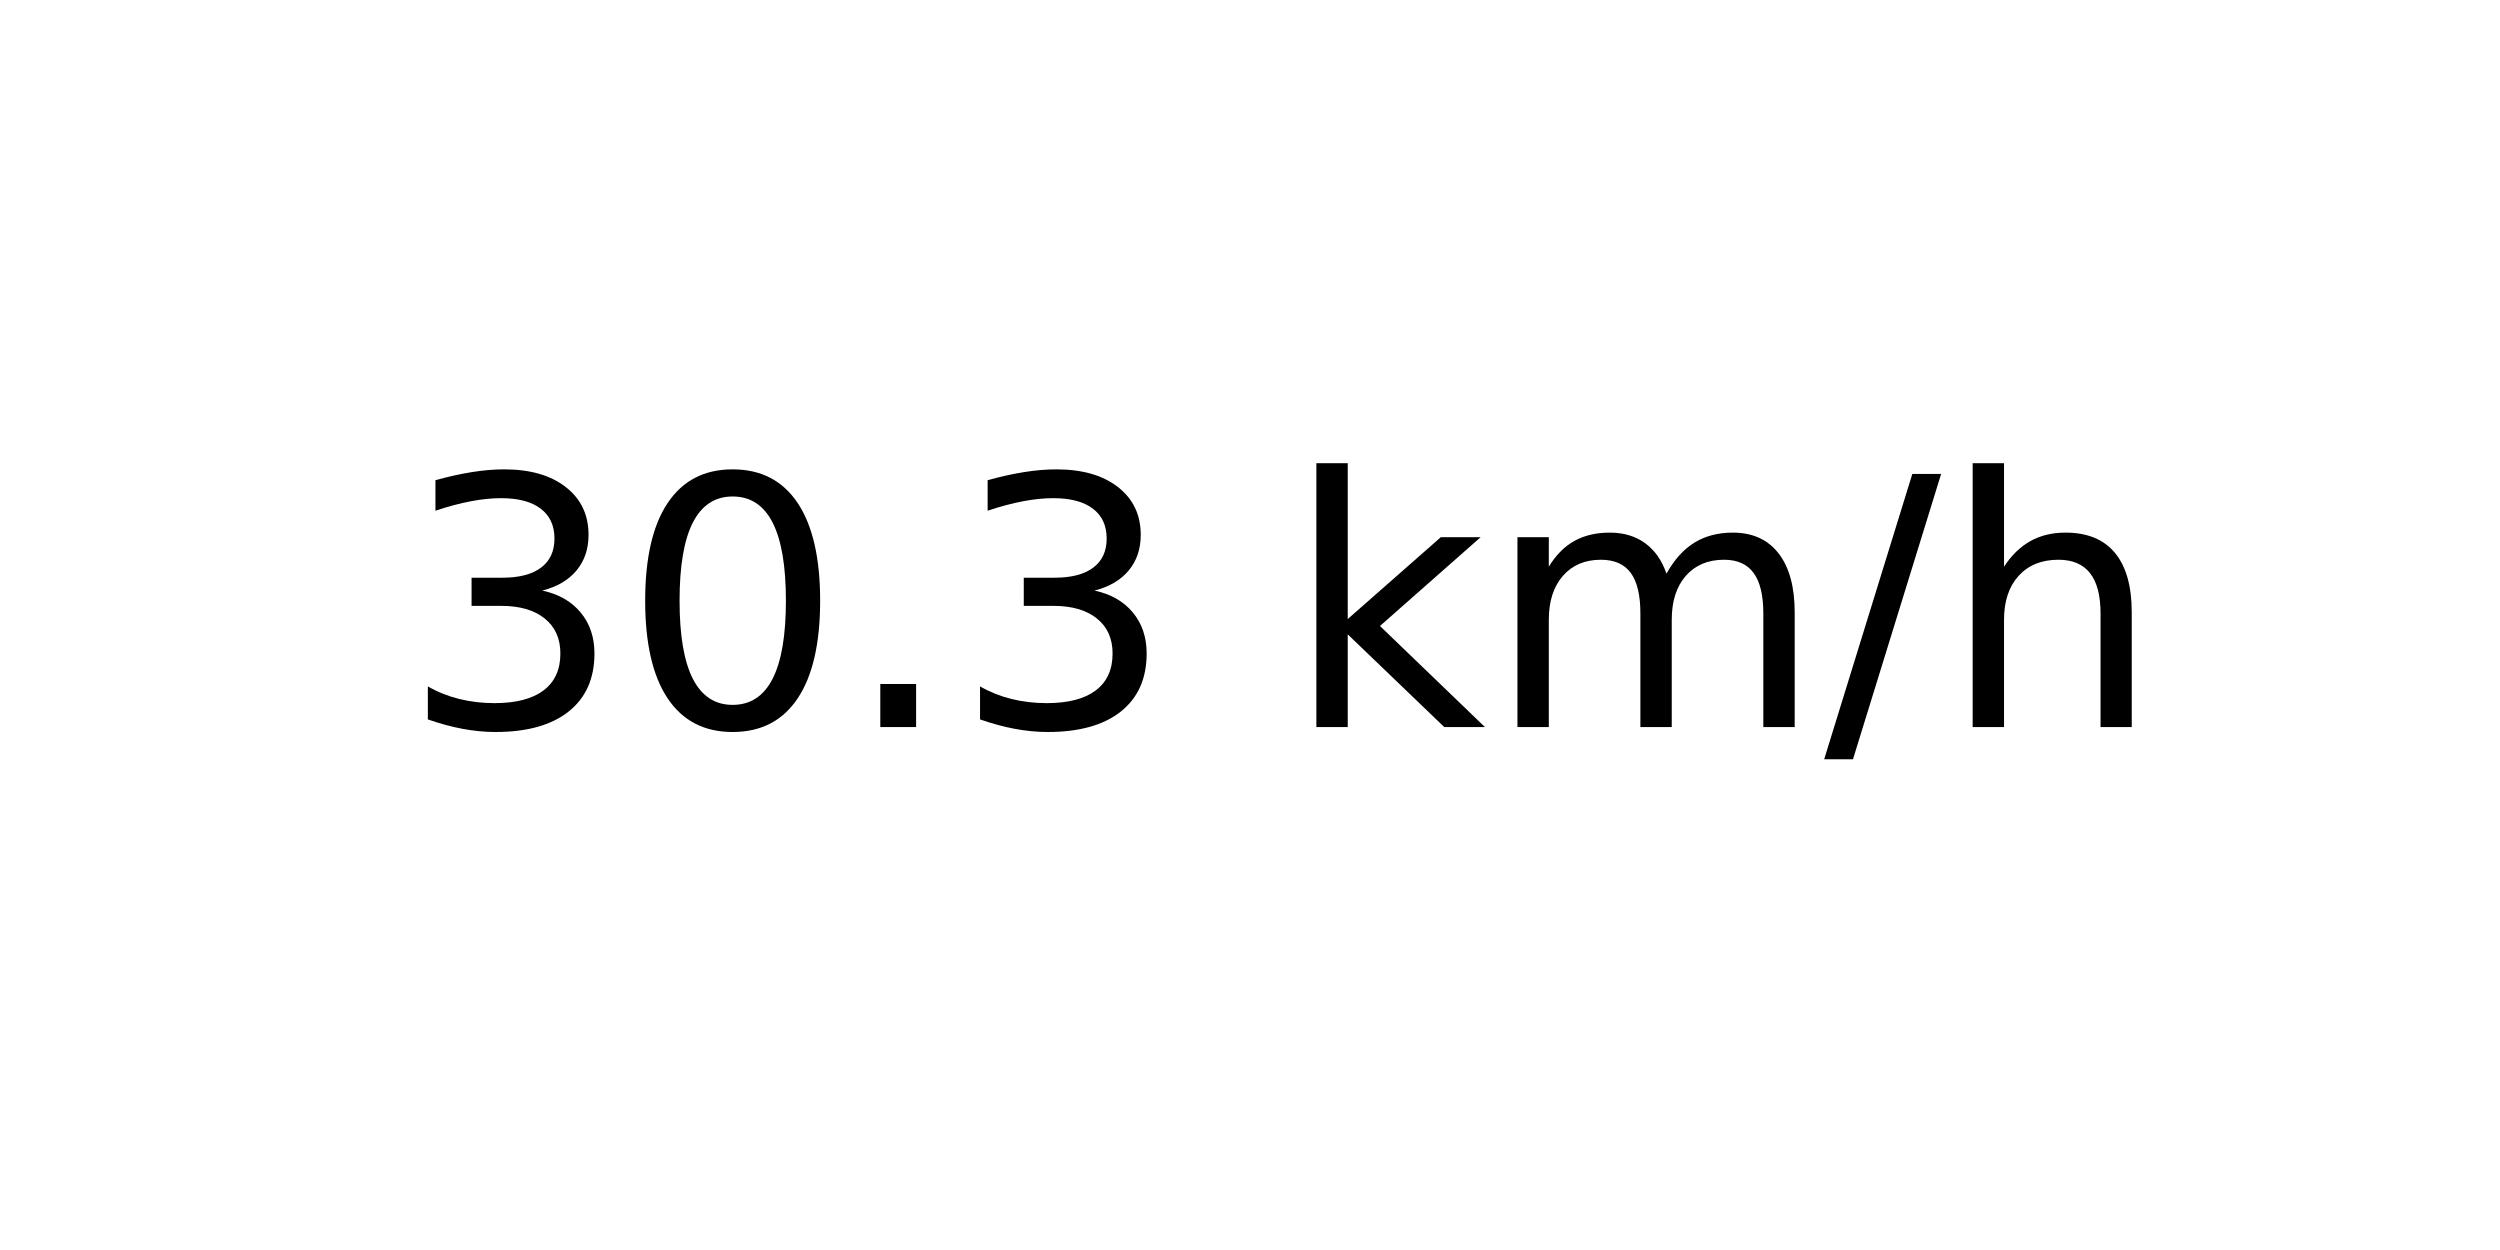
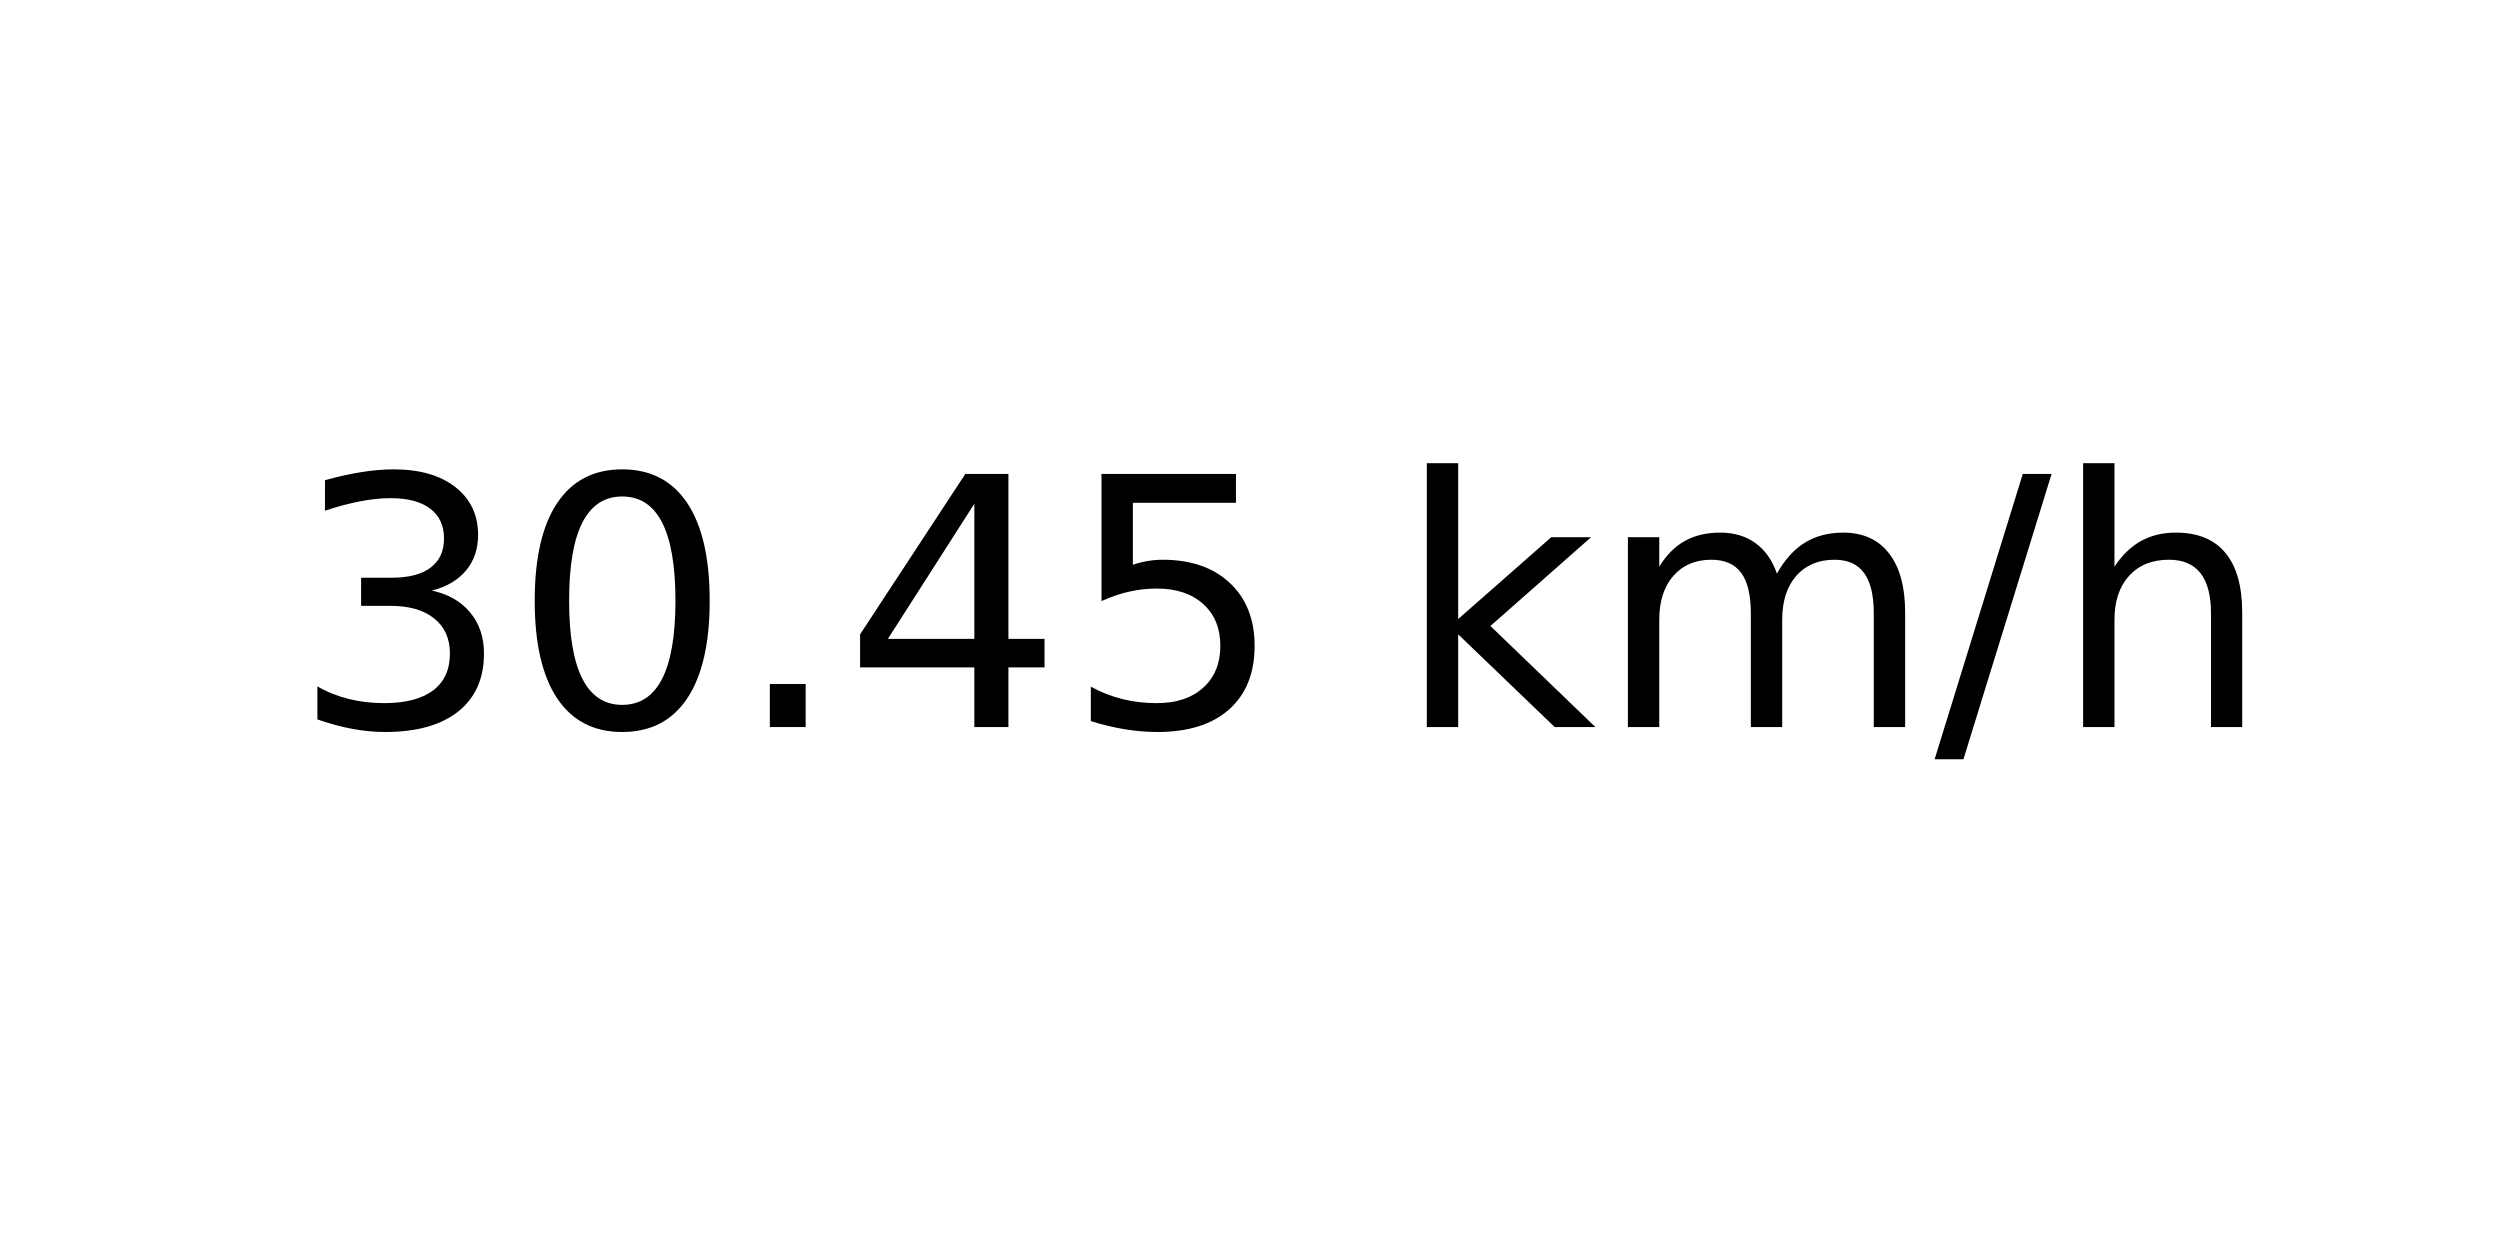
<svg xmlns="http://www.w3.org/2000/svg" xmlns:xlink="http://www.w3.org/1999/xlink" width="72pt" height="36pt" viewBox="0 0 72 36" version="1.1">
  <defs>
    <style type="text/css">*{stroke-linejoin: round; stroke-linecap: butt}</style>
  </defs>
  <g id="figure_1">
    <g id="axes_1">
      <g id="text_1">
-         <g transform="translate(11.55937 20.93937) scale(0.1 -0.1)">
+         <g transform="translate(8.378125 20.93937) scale(0.1 -0.1)">
          <defs>
            <path id="DejaVuSans-33" d="M 2597 2516  Q 3050 2419 3304 2112  Q 3559 1806 3559 1356  Q 3559 666 3084 287  Q 2609 -91 1734 -91  Q 1441 -91 1130 -33  Q 819 25 488 141  L 488 750  Q 750 597 1062 519  Q 1375 441 1716 441  Q 2309 441 2620 675  Q 2931 909 2931 1356  Q 2931 1769 2642 2001  Q 2353 2234 1838 2234  L 1294 2234  L 1294 2753  L 1863 2753  Q 2328 2753 2575 2939  Q 2822 3125 2822 3475  Q 2822 3834 2567 4026  Q 2313 4219 1838 4219  Q 1578 4219 1281 4162  Q 984 4106 628 3988  L 628 4550  Q 988 4650 1302 4700  Q 1616 4750 1894 4750  Q 2613 4750 3031 4423  Q 3450 4097 3450 3541  Q 3450 3153 3228 2886  Q 3006 2619 2597 2516  z " transform="scale(0.015625)" />
            <path id="DejaVuSans-30" d="M 2034 4250  Q 1547 4250 1301 3770  Q 1056 3291 1056 2328  Q 1056 1369 1301 889  Q 1547 409 2034 409  Q 2525 409 2770 889  Q 3016 1369 3016 2328  Q 3016 3291 2770 3770  Q 2525 4250 2034 4250  z M 2034 4750  Q 2819 4750 3233 4129  Q 3647 3509 3647 2328  Q 3647 1150 3233 529  Q 2819 -91 2034 -91  Q 1250 -91 836 529  Q 422 1150 422 2328  Q 422 3509 836 4129  Q 1250 4750 2034 4750  z " transform="scale(0.015625)" />
            <path id="DejaVuSans-2e" d="M 684 794  L 1344 794  L 1344 0  L 684 0  L 684 794  z " transform="scale(0.015625)" />
+             <path id="DejaVuSans-34" d="M 2419 4116  L 825 1625  L 2419 1625  L 2419 4116  z M 2253 4666  L 3047 4666  L 3047 1625  L 3713 1625  L 3713 1100  L 3047 1100  L 3047 0  L 2419 0  L 2419 1100  L 313 1100  L 313 1709  L 2253 4666  z " transform="scale(0.015625)" />
+             <path id="DejaVuSans-35" d="M 691 4666  L 3169 4666  L 3169 4134  L 1269 4134  L 1269 2991  Q 1406 3038 1543 3061  Q 1681 3084 1819 3084  Q 2600 3084 3056 2656  Q 3513 2228 3513 1497  Q 3513 744 3044 326  Q 2575 -91 1722 -91  Q 1428 -91 1123 -41  Q 819 9 494 109  L 494 744  Q 775 591 1075 516  Q 1375 441 1709 441  Q 2250 441 2565 725  Q 2881 1009 2881 1497  Q 2881 1984 2565 2268  Q 2250 2553 1709 2553  Q 1456 2553 1204 2497  Q 953 2441 691 2322  L 691 4666  z " transform="scale(0.015625)" />
            <path id="DejaVuSans-20" transform="scale(0.015625)" />
            <path id="DejaVuSans-6b" d="M 581 4863  L 1159 4863  L 1159 1991  L 2875 3500  L 3609 3500  L 1753 1863  L 3688 0  L 2938 0  L 1159 1709  L 1159 0  L 581 0  L 581 4863  z " transform="scale(0.015625)" />
            <path id="DejaVuSans-6d" d="M 3328 2828  Q 3544 3216 3844 3400  Q 4144 3584 4550 3584  Q 5097 3584 5394 3201  Q 5691 2819 5691 2113  L 5691 0  L 5113 0  L 5113 2094  Q 5113 2597 4934 2840  Q 4756 3084 4391 3084  Q 3944 3084 3684 2787  Q 3425 2491 3425 1978  L 3425 0  L 2847 0  L 2847 2094  Q 2847 2600 2669 2842  Q 2491 3084 2119 3084  Q 1678 3084 1418 2786  Q 1159 2488 1159 1978  L 1159 0  L 581 0  L 581 3500  L 1159 3500  L 1159 2956  Q 1356 3278 1631 3431  Q 1906 3584 2284 3584  Q 2666 3584 2933 3390  Q 3200 3197 3328 2828  z " transform="scale(0.015625)" />
            <path id="DejaVuSans-2f" d="M 1625 4666  L 2156 4666  L 531 -594  L 0 -594  L 1625 4666  z " transform="scale(0.015625)" />
            <path id="DejaVuSans-68" d="M 3513 2113  L 3513 0  L 2938 0  L 2938 2094  Q 2938 2591 2744 2837  Q 2550 3084 2163 3084  Q 1697 3084 1428 2787  Q 1159 2491 1159 1978  L 1159 0  L 581 0  L 581 4863  L 1159 4863  L 1159 2956  Q 1366 3272 1645 3428  Q 1925 3584 2291 3584  Q 2894 3584 3203 3211  Q 3513 2838 3513 2113  z " transform="scale(0.015625)" />
          </defs>
          <use xlink:href="#DejaVuSans-33" />
          <use xlink:href="#DejaVuSans-30" x="63.623" />
          <use xlink:href="#DejaVuSans-2e" x="127.246" />
-           <use xlink:href="#DejaVuSans-33" x="159.033" />
-           <use xlink:href="#DejaVuSans-20" x="222.656" />
-           <use xlink:href="#DejaVuSans-6b" x="254.443" />
-           <use xlink:href="#DejaVuSans-6d" x="312.354" />
-           <use xlink:href="#DejaVuSans-2f" x="409.766" />
-           <use xlink:href="#DejaVuSans-68" x="443.457" />
+           <use xlink:href="#DejaVuSans-34" x="159.033" />
+           <use xlink:href="#DejaVuSans-35" x="222.656" />
+           <use xlink:href="#DejaVuSans-20" x="286.279" />
+           <use xlink:href="#DejaVuSans-6b" x="318.066" />
+           <use xlink:href="#DejaVuSans-6d" x="375.977" />
+           <use xlink:href="#DejaVuSans-2f" x="473.389" />
+           <use xlink:href="#DejaVuSans-68" x="507.08" />
        </g>
      </g>
    </g>
  </g>
</svg>
